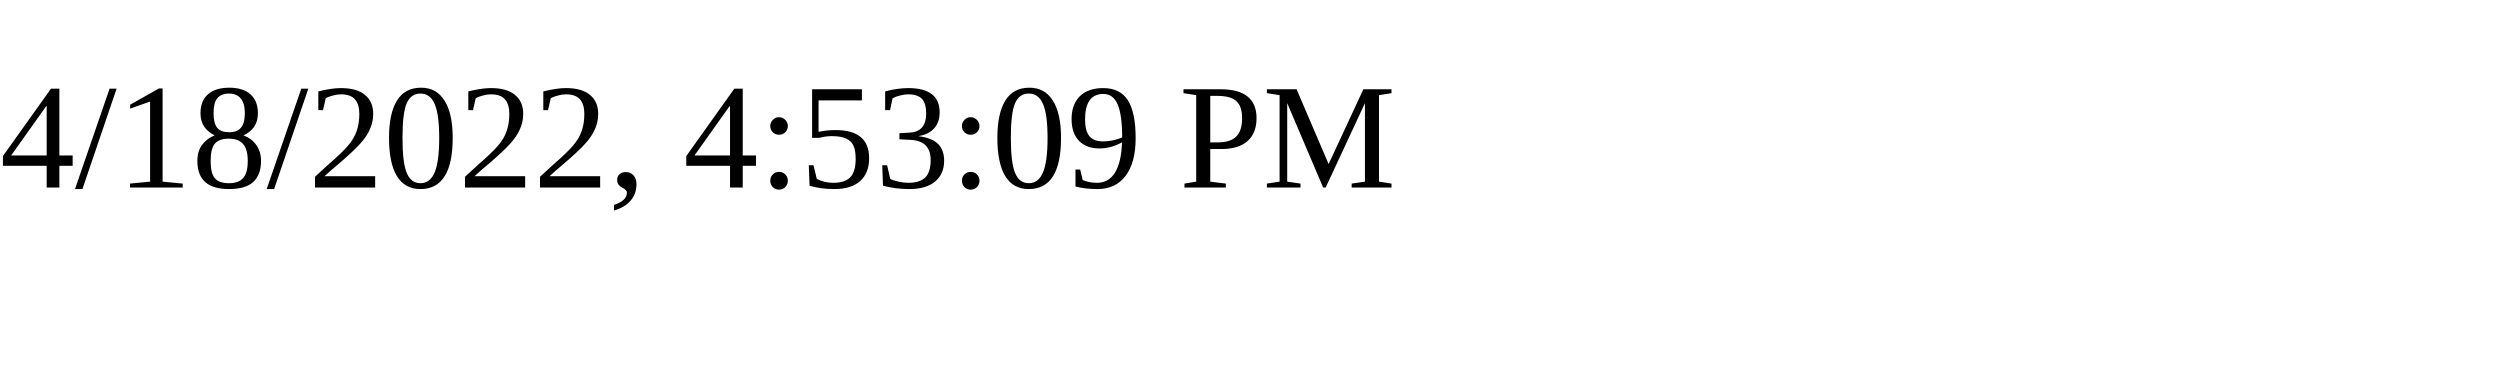
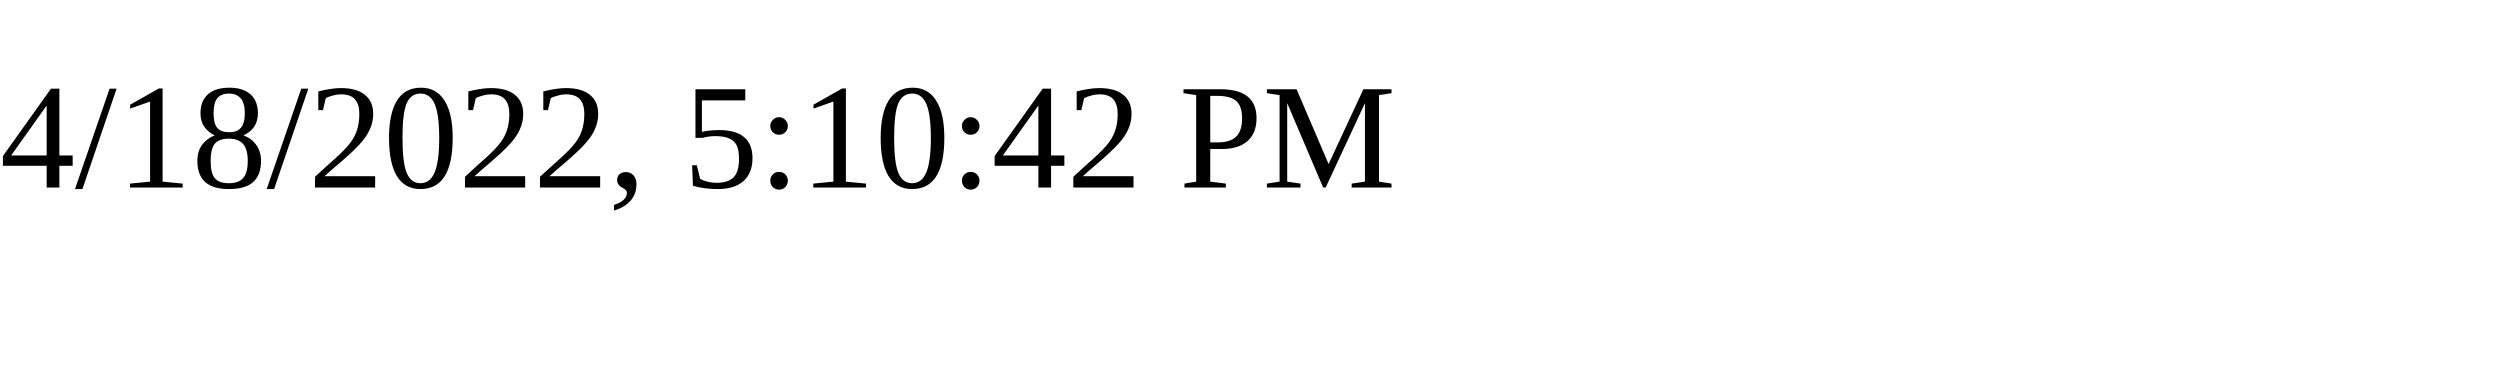
<svg xmlns="http://www.w3.org/2000/svg" height="30" width="200">
-   <text x="0" y="15">4/18/2022, 4:53:09 PM</text>
+   <text x="0" y="15">4/18/2022, 5:10:42 PM</text>
</svg>
